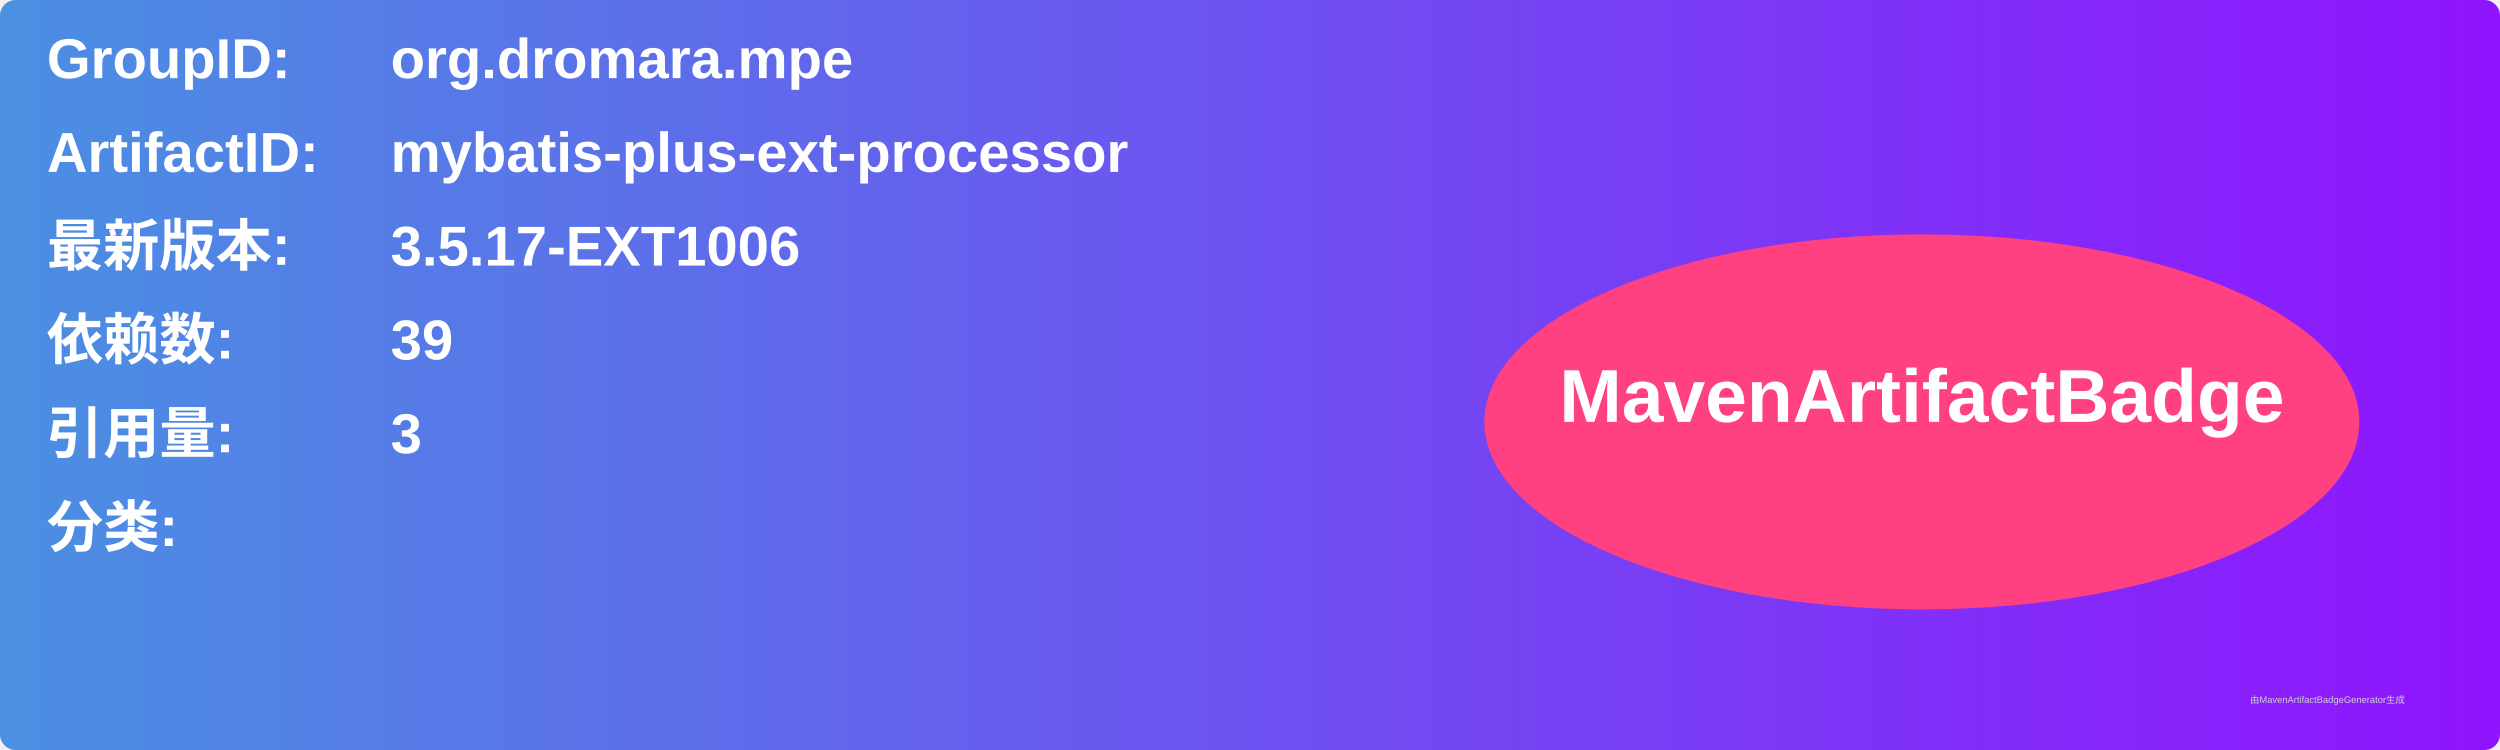
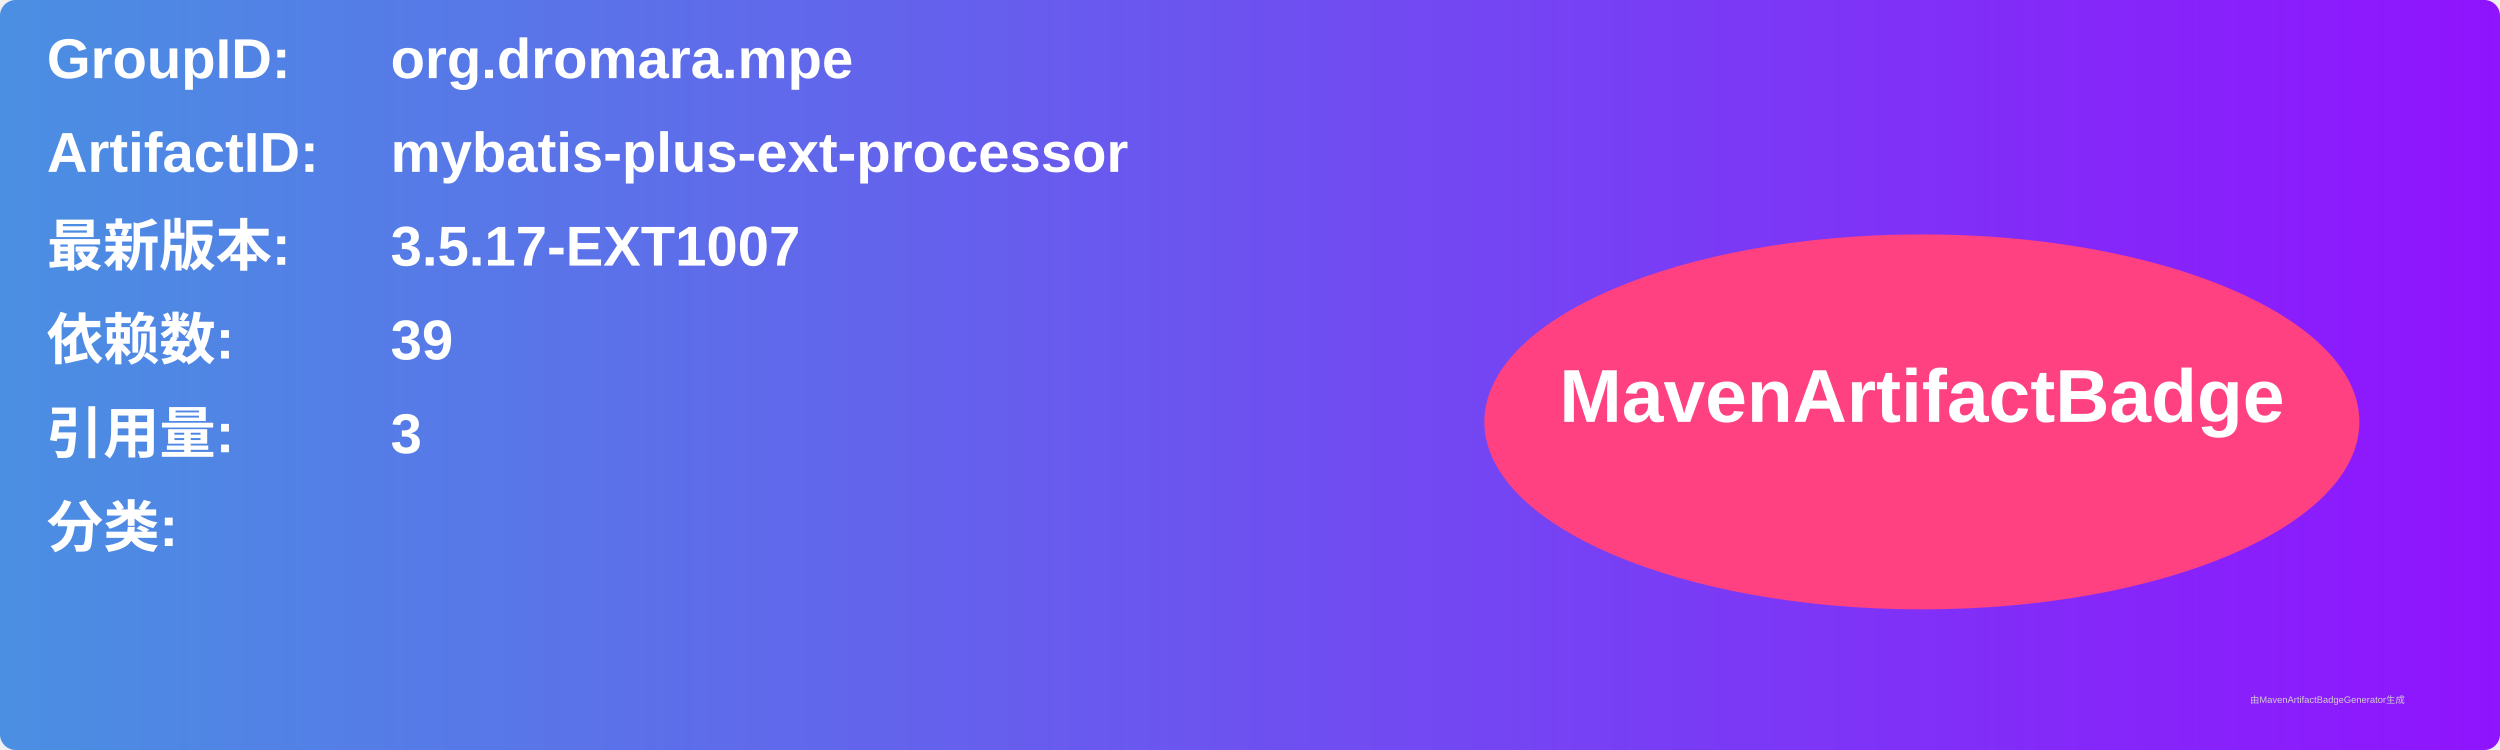
<svg xmlns="http://www.w3.org/2000/svg" width="800" height="240" viewBox="0 0 800 240">
  <linearGradient id="grad" x1="0%" y1="0%" x2="100%" y2="0%">
    <stop offset="0%" stop-color="#4a90e2" />
    <stop offset="100%" stop-color="#9013fe" />
  </linearGradient>
  <rect width="100%" height="100%" rx="5" ry="5" fill="url(#grad)" />
  <g transform="translate(15, 15)">
    <text x="0" y="10" font-family="Arial" font-size="18" fill="white" font-weight="bold" width="260">GroupID:</text>
    <text x="110" y="10" font-family="Arial" font-size="18" fill="white" font-weight="bold" width="460">org.dromara.mpe</text>
    <text x="0" y="40" font-family="Arial" font-size="18" fill="white" font-weight="bold" width="260">ArtifactID:</text>
    <text x="110" y="40" font-family="Arial" font-size="18" fill="white" font-weight="bold" width="460">mybatis-plus-ext-processor</text>
    <text x="0" y="70" font-family="Arial" font-size="18" fill="white" font-weight="bold">最新版本:</text>
    <text x="110" y="70" font-family="Arial" font-size="18" fill="white" font-weight="bold">
-       <tspan font-weight="bold">3.5.17-EXT1006</tspan>
+       <tspan font-weight="bold">3.5.17-EXT1007</tspan>
    </text>
    <text x="0" y="100" font-family="Arial" font-size="18" fill="white" font-weight="bold">依赖数: </text>
    <text x="110" y="100" font-family="Arial" font-size="18" fill="white">
      <tspan font-weight="bold">39</tspan>
    </text>
    <text x="0" y="130" font-family="Arial" font-size="18" fill="white" font-weight="bold">引用量: </text>
    <text x="110" y="130" font-family="Arial" font-size="18" fill="white">
      <tspan font-weight="bold">3</tspan>
    </text>
    <text x="0" y="160" font-family="Arial" font-size="18" fill="white" font-weight="bold">分类:</text>
    <text x="10" y="190" font-family="Arial" font-size="10" fill="white">
      <tspan font-weight="bold" />
    </text>
    <ellipse cx="600" cy="120" rx="140" ry="60" fill="#ff4081" />
    <text x="600" y="120" text-anchor="middle" font-family="Arial" font-size="24" fill="white" font-weight="bold">MavenArtifactBadge</text>
  </g>
  <text x="720" y="225" font-family="Arial" font-size="3" fill="#d0d0d0">由MavenArtifactBadgeGenerator生成</text>
</svg>
